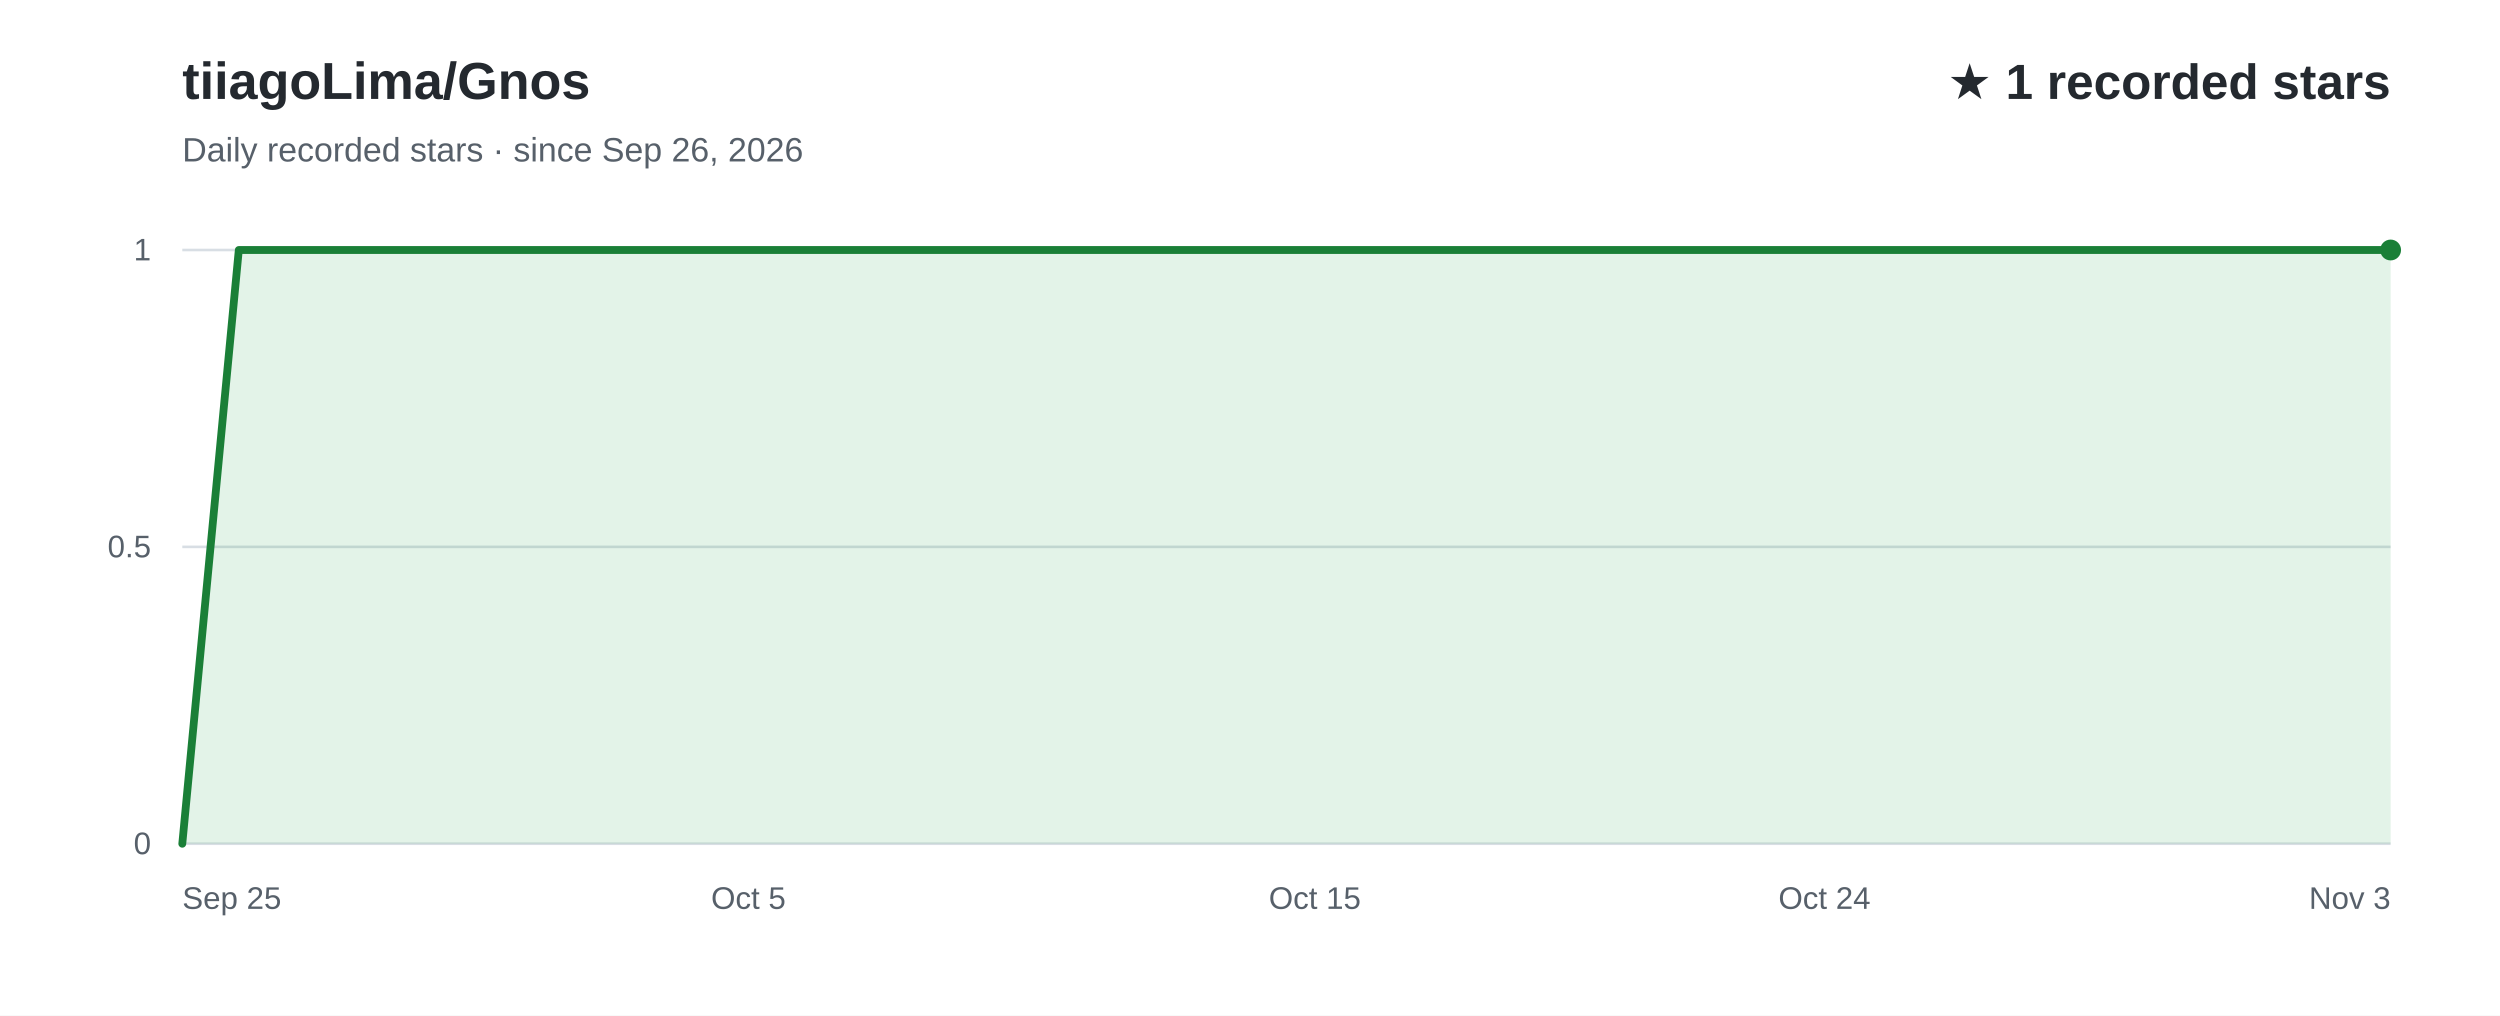
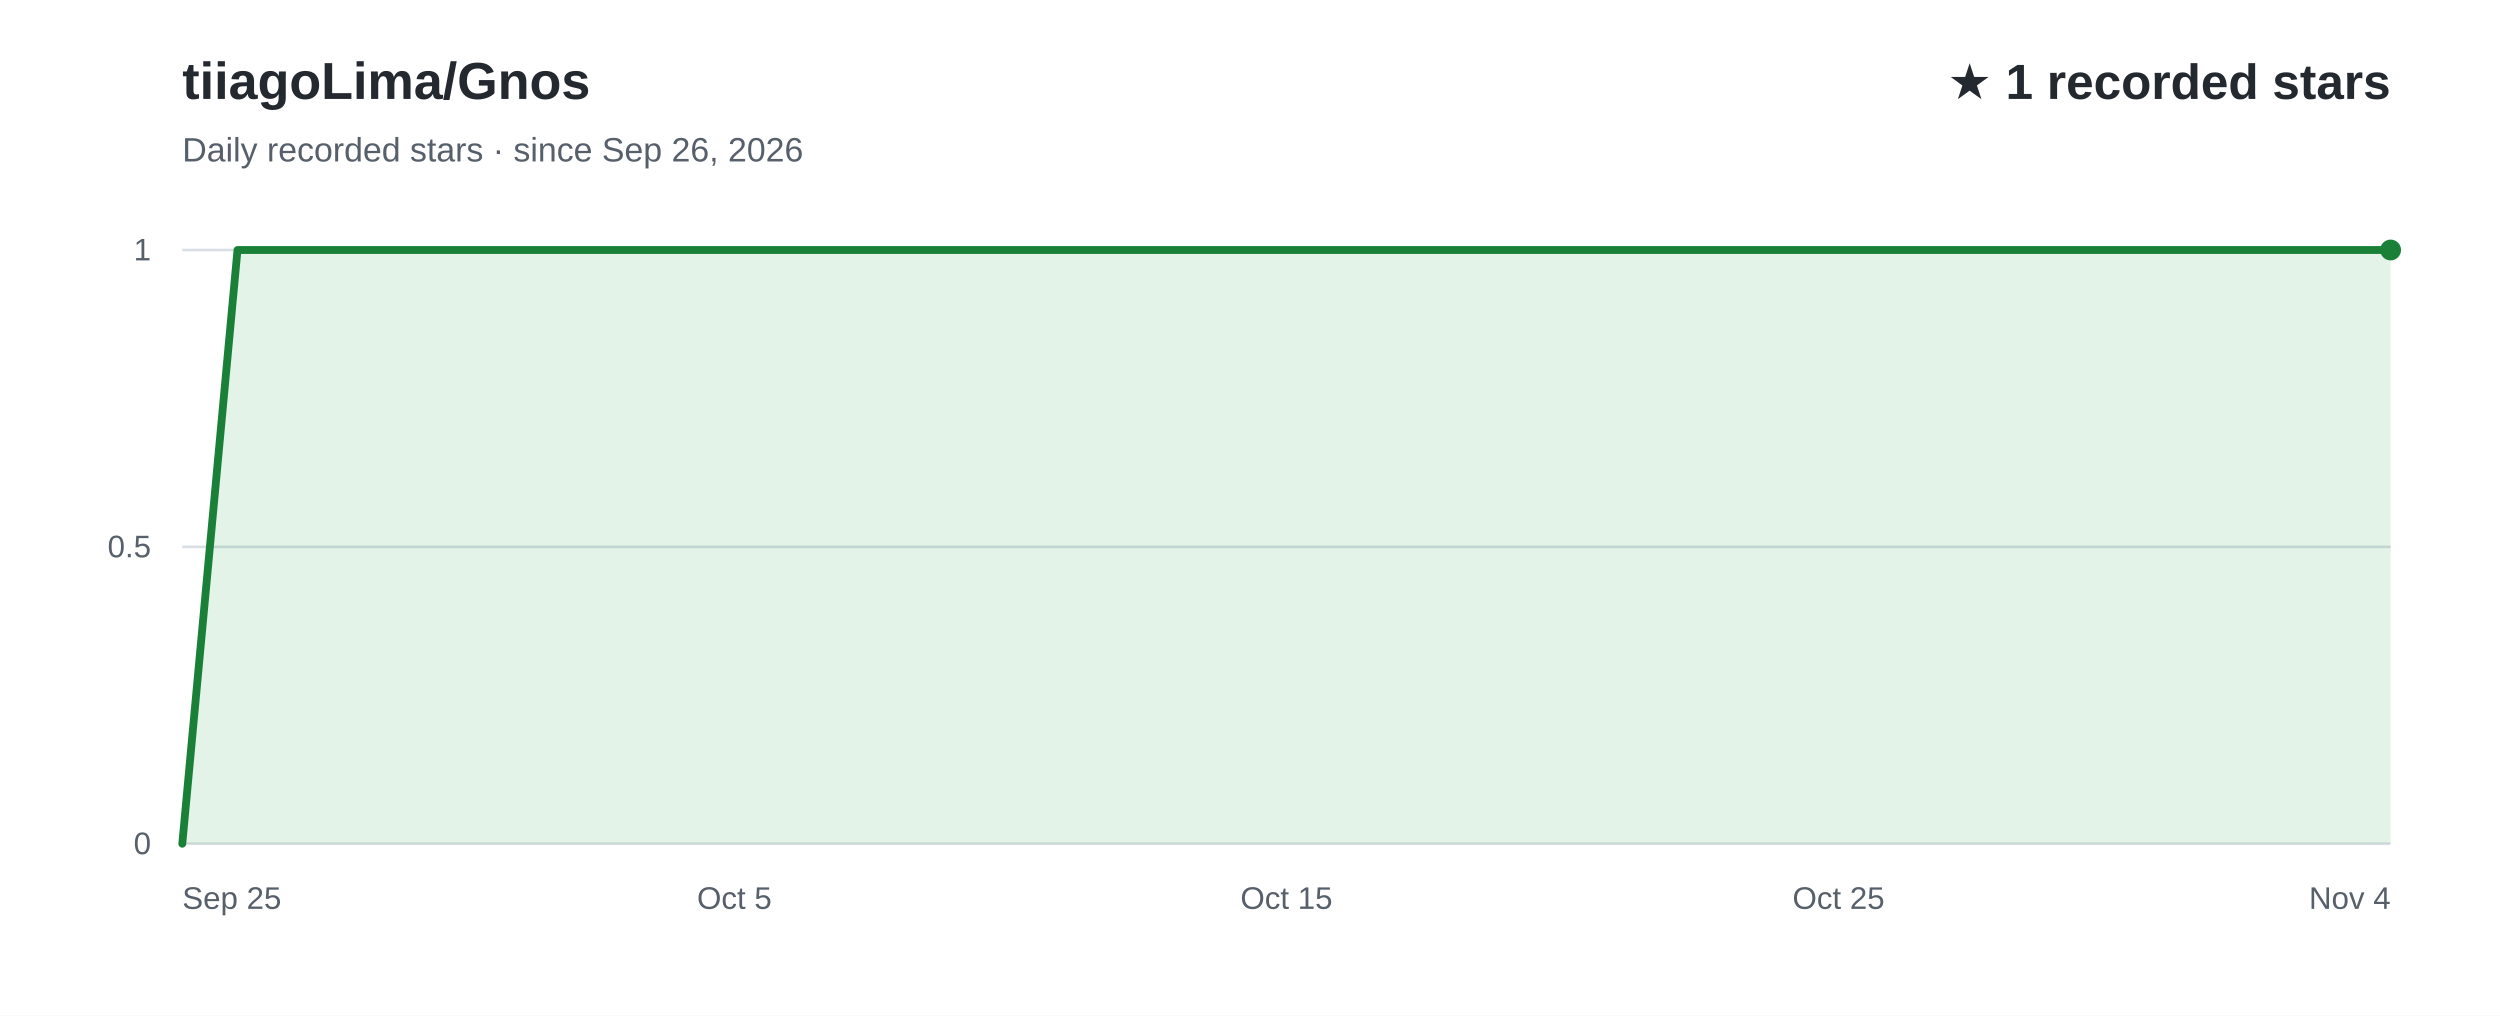
<svg xmlns="http://www.w3.org/2000/svg" width="960" height="390" viewBox="0 0 960 390" role="img" aria-labelledby="title desc" font-family="Arial, Helvetica, sans-serif">
  <rect width="960" height="390" fill="#ffffff" />
  <text x="70" y="38" fill="#24292f" font-size="20" font-weight="700">tiiagoLima/Gnos</text>
  <text x="70" y="62" fill="#57606a" font-size="13">Daily recorded stars · since Sep 26, 2026</text>
  <text x="918" y="38" text-anchor="end" fill="#24292f" font-size="19" font-weight="700">★ 1 recorded stars</text>
  <line x1="70" y1="324.0" x2="918" y2="324.0" stroke="#d8dee4" stroke-width="1" />
  <text x="58" y="328.0" text-anchor="end" fill="#57606a" font-size="12">0</text>
  <line x1="70" y1="210.0" x2="918" y2="210.0" stroke="#d8dee4" stroke-width="1" />
  <text x="58" y="214.0" text-anchor="end" fill="#57606a" font-size="12">0.5</text>
  <line x1="70" y1="96.0" x2="918" y2="96.0" stroke="#d8dee4" stroke-width="1" />
  <text x="58" y="100.0" text-anchor="end" fill="#57606a" font-size="12">1</text>
-   <path d="M70.0,324.0 L91.7,96.0 L113.5,96.0 L135.2,96.0 L157.0,96.0 L178.7,96.0 L200.5,96.0 L222.2,96.0 L243.9,96.0 L265.7,96.0 L287.4,96.0 L309.2,96.0 L330.9,96.0 L352.7,96.0 L374.4,96.0 L396.2,96.0 L417.9,96.0 L439.6,96.0 L461.4,96.0 L483.1,96.0 L504.9,96.0 L526.6,96.0 L548.4,96.0 L570.1,96.0 L591.8,96.0 L613.6,96.0 L635.3,96.0 L657.1,96.0 L678.8,96.0 L700.6,96.0 L722.3,96.0 L744.1,96.0 L765.8,96.0 L787.5,96.0 L809.3,96.0 L831.0,96.0 L852.8,96.0 L874.5,96.0 L896.3,96.0 L918.0,96.0 L918.0,324 L70.0,324 Z" fill="#2da44e" fill-opacity="0.13" />
-   <path d="M70.0,324.0 L91.7,96.0 L113.5,96.0 L135.2,96.0 L157.0,96.0 L178.7,96.0 L200.5,96.0 L222.2,96.0 L243.9,96.0 L265.7,96.0 L287.4,96.0 L309.2,96.0 L330.9,96.0 L352.7,96.0 L374.4,96.0 L396.2,96.0 L417.9,96.0 L439.6,96.0 L461.4,96.0 L483.1,96.0 L504.9,96.0 L526.6,96.0 L548.4,96.0 L570.1,96.0 L591.8,96.0 L613.6,96.0 L635.3,96.0 L657.1,96.0 L678.8,96.0 L700.6,96.0 L722.3,96.0 L744.1,96.0 L765.8,96.0 L787.5,96.0 L809.3,96.0 L831.0,96.0 L852.8,96.0 L874.5,96.0 L896.3,96.0 L918.0,96.0" fill="none" stroke="#1a7f37" stroke-width="3" stroke-linecap="round" stroke-linejoin="round" />
+   <path d="M70.0,324.0 L91.2,96.0 L112.4,96.0 L133.6,96.0 L154.8,96.0 L176.0,96.0 L197.2,96.0 L218.4,96.0 L239.6,96.0 L260.8,96.0 L282.0,96.0 L303.2,96.0 L324.4,96.0 L345.6,96.0 L366.8,96.0 L388.0,96.0 L409.2,96.0 L430.4,96.0 L451.6,96.0 L472.8,96.0 L494.0,96.0 L515.2,96.0 L536.4,96.0 L557.6,96.0 L578.8,96.0 L600.0,96.0 L621.2,96.0 L642.4,96.0 L663.6,96.0 L684.8,96.0 L706.0,96.0 L727.2,96.0 L748.4,96.0 L769.6,96.0 L790.8,96.0 L812.0,96.0 L833.2,96.0 L854.4,96.0 L875.6,96.0 L896.8,96.0 L918.0,96.0 L918.0,324 L70.0,324 Z" fill="#2da44e" fill-opacity="0.13" />
+   <path d="M70.0,324.0 L91.2,96.0 L112.4,96.0 L133.6,96.0 L154.8,96.0 L176.0,96.0 L197.2,96.0 L218.4,96.0 L239.6,96.0 L260.8,96.0 L282.0,96.0 L303.2,96.0 L324.4,96.0 L345.6,96.0 L366.8,96.0 L388.0,96.0 L409.2,96.0 L430.4,96.0 L451.6,96.0 L472.8,96.0 L494.0,96.0 L515.2,96.0 L536.4,96.0 L557.6,96.0 L578.8,96.0 L600.0,96.0 L621.2,96.0 L642.4,96.0 L663.6,96.0 L684.8,96.0 L706.0,96.0 L727.2,96.0 L748.4,96.0 L769.6,96.0 L790.8,96.0 L812.0,96.0 L833.2,96.0 L854.4,96.0 L875.6,96.0 L896.8,96.0 L918.0,96.0" fill="none" stroke="#1a7f37" stroke-width="3" stroke-linecap="round" stroke-linejoin="round" />
  <text x="70.0" y="349" text-anchor="start" fill="#57606a" font-size="12">Sep 25</text>
-   <text x="287.4" y="349" text-anchor="middle" fill="#57606a" font-size="12">Oct 5</text>
-   <text x="504.9" y="349" text-anchor="middle" fill="#57606a" font-size="12">Oct 15</text>
-   <text x="700.6" y="349" text-anchor="middle" fill="#57606a" font-size="12">Oct 24</text>
-   <text x="918.0" y="349" text-anchor="end" fill="#57606a" font-size="12">Nov 3</text>
+   <text x="282.0" y="349" text-anchor="middle" fill="#57606a" font-size="12">Oct 5</text>
+   <text x="494.0" y="349" text-anchor="middle" fill="#57606a" font-size="12">Oct 15</text>
+   <text x="706.0" y="349" text-anchor="middle" fill="#57606a" font-size="12">Oct 25</text>
+   <text x="918.0" y="349" text-anchor="end" fill="#57606a" font-size="12">Nov 4</text>
  <circle cx="918.0" cy="96.0" r="4" fill="#1a7f37" />
</svg>
